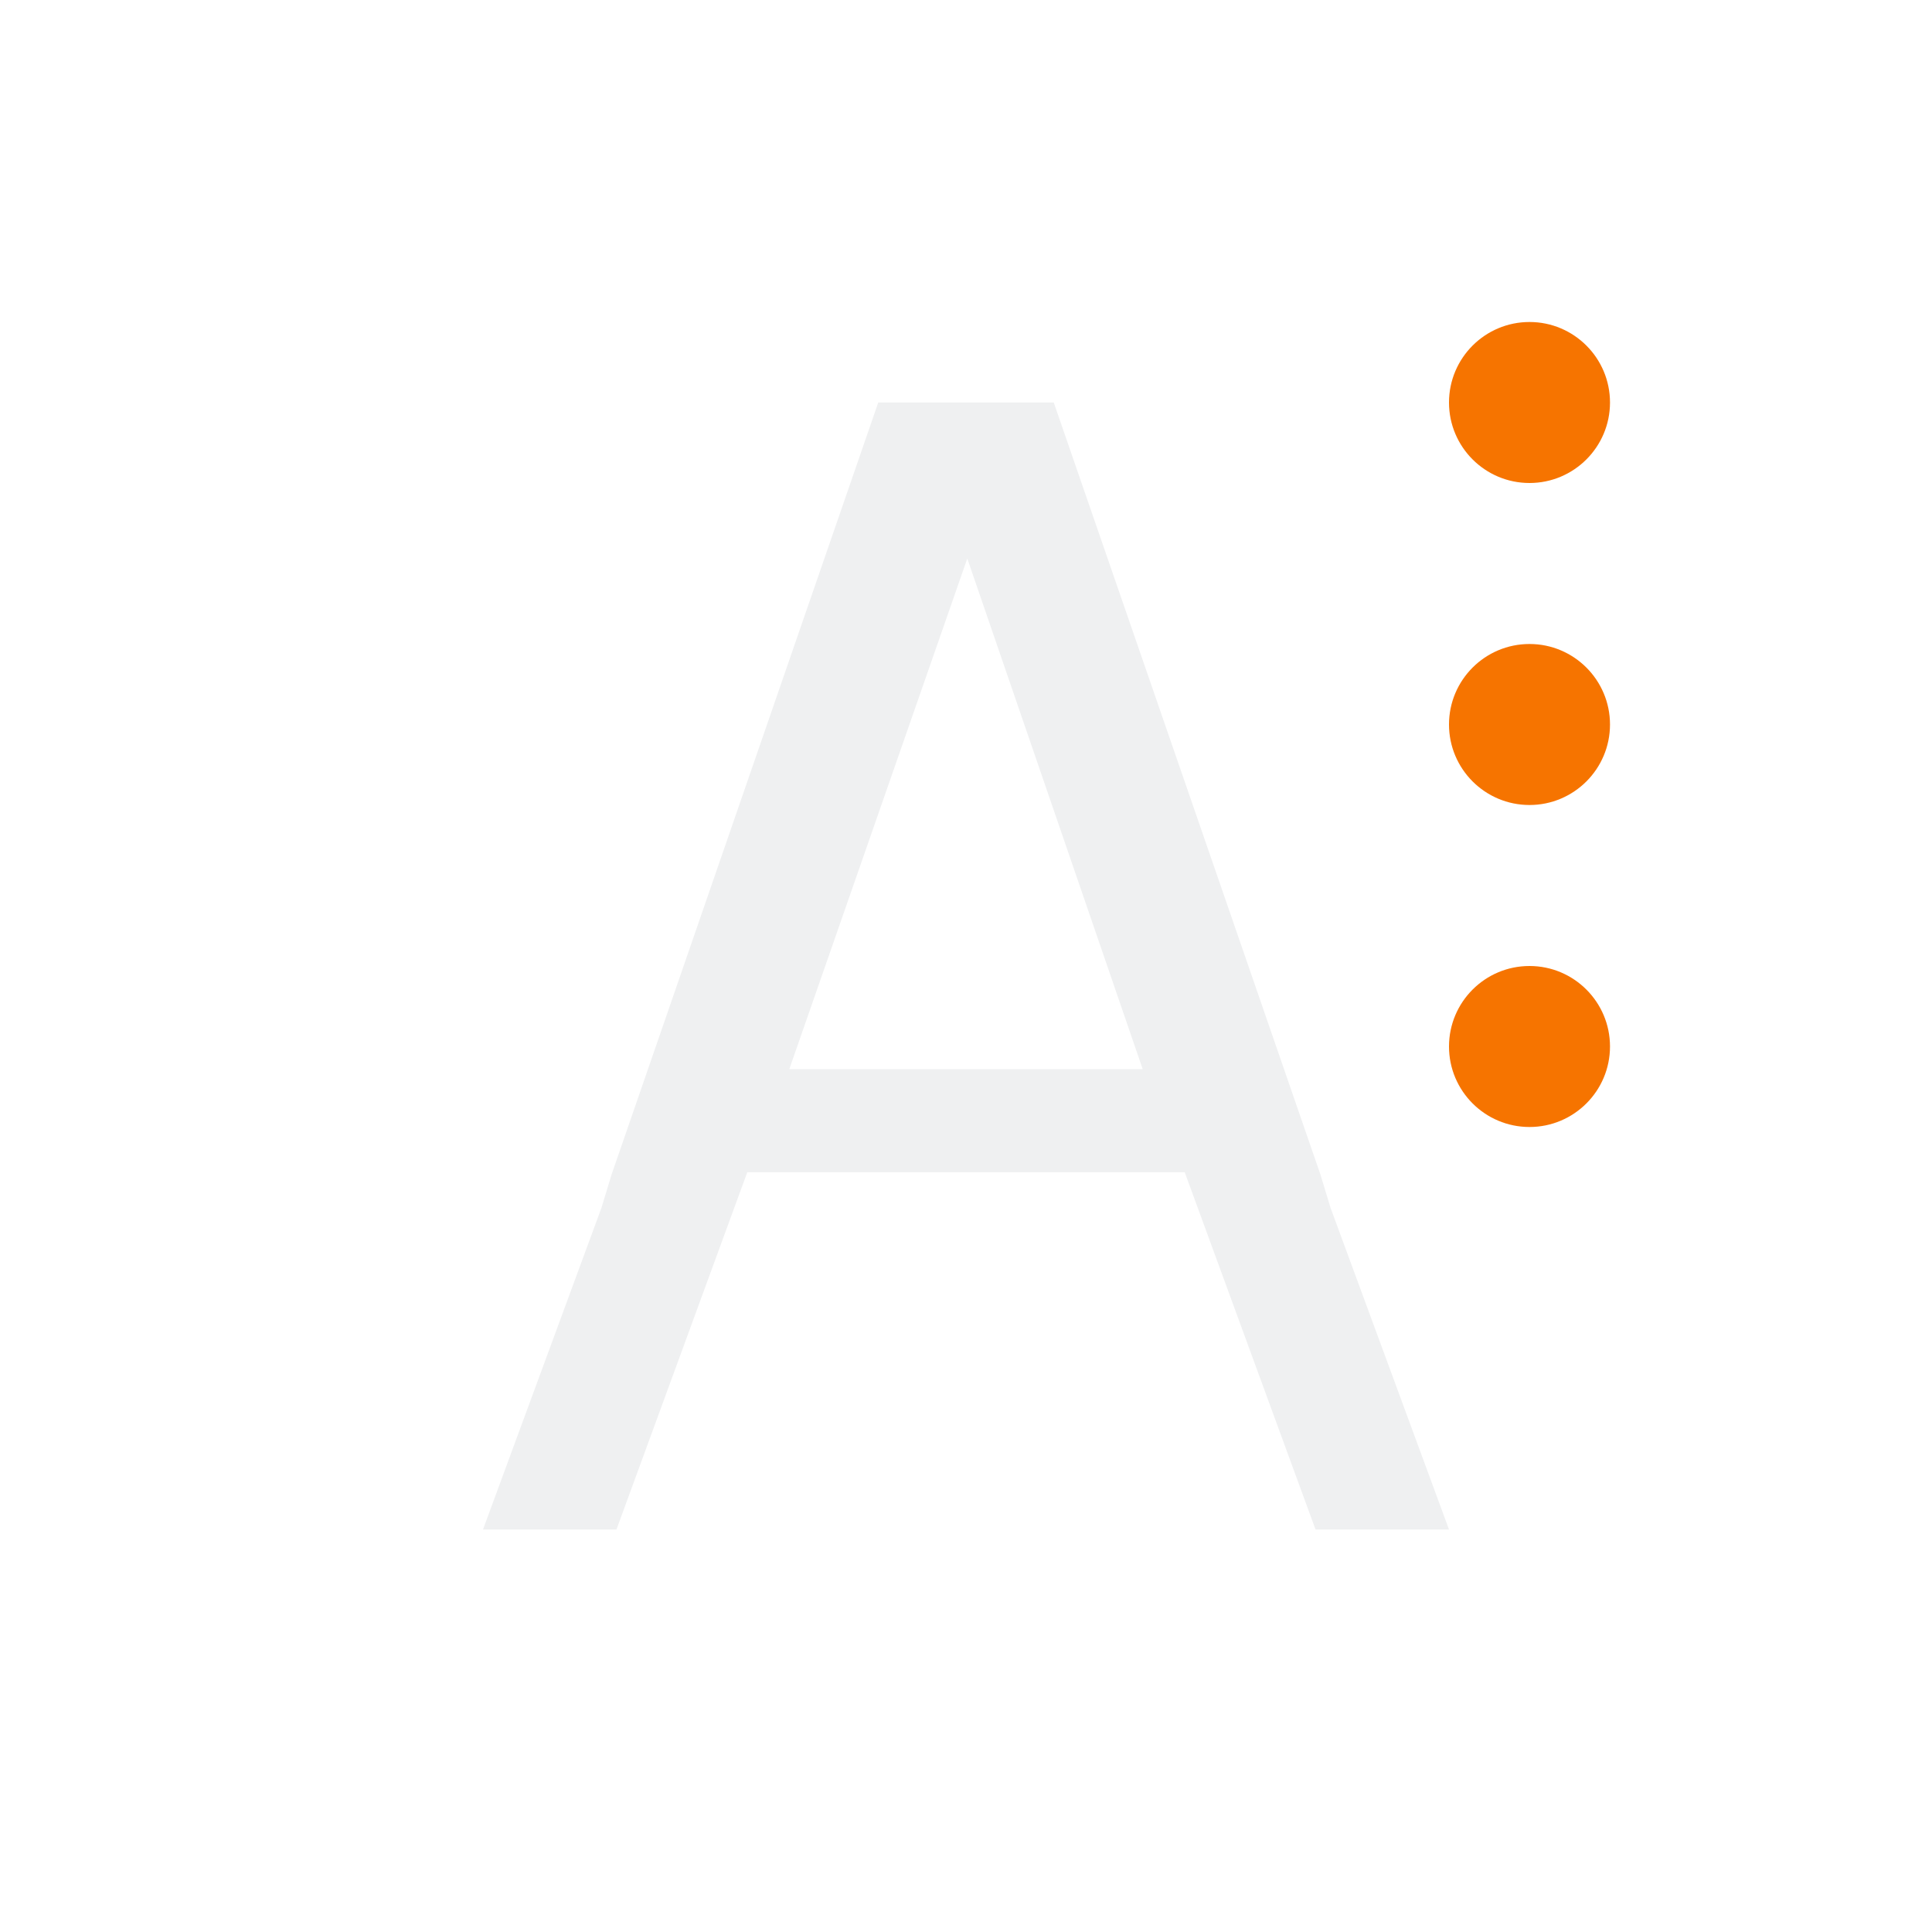
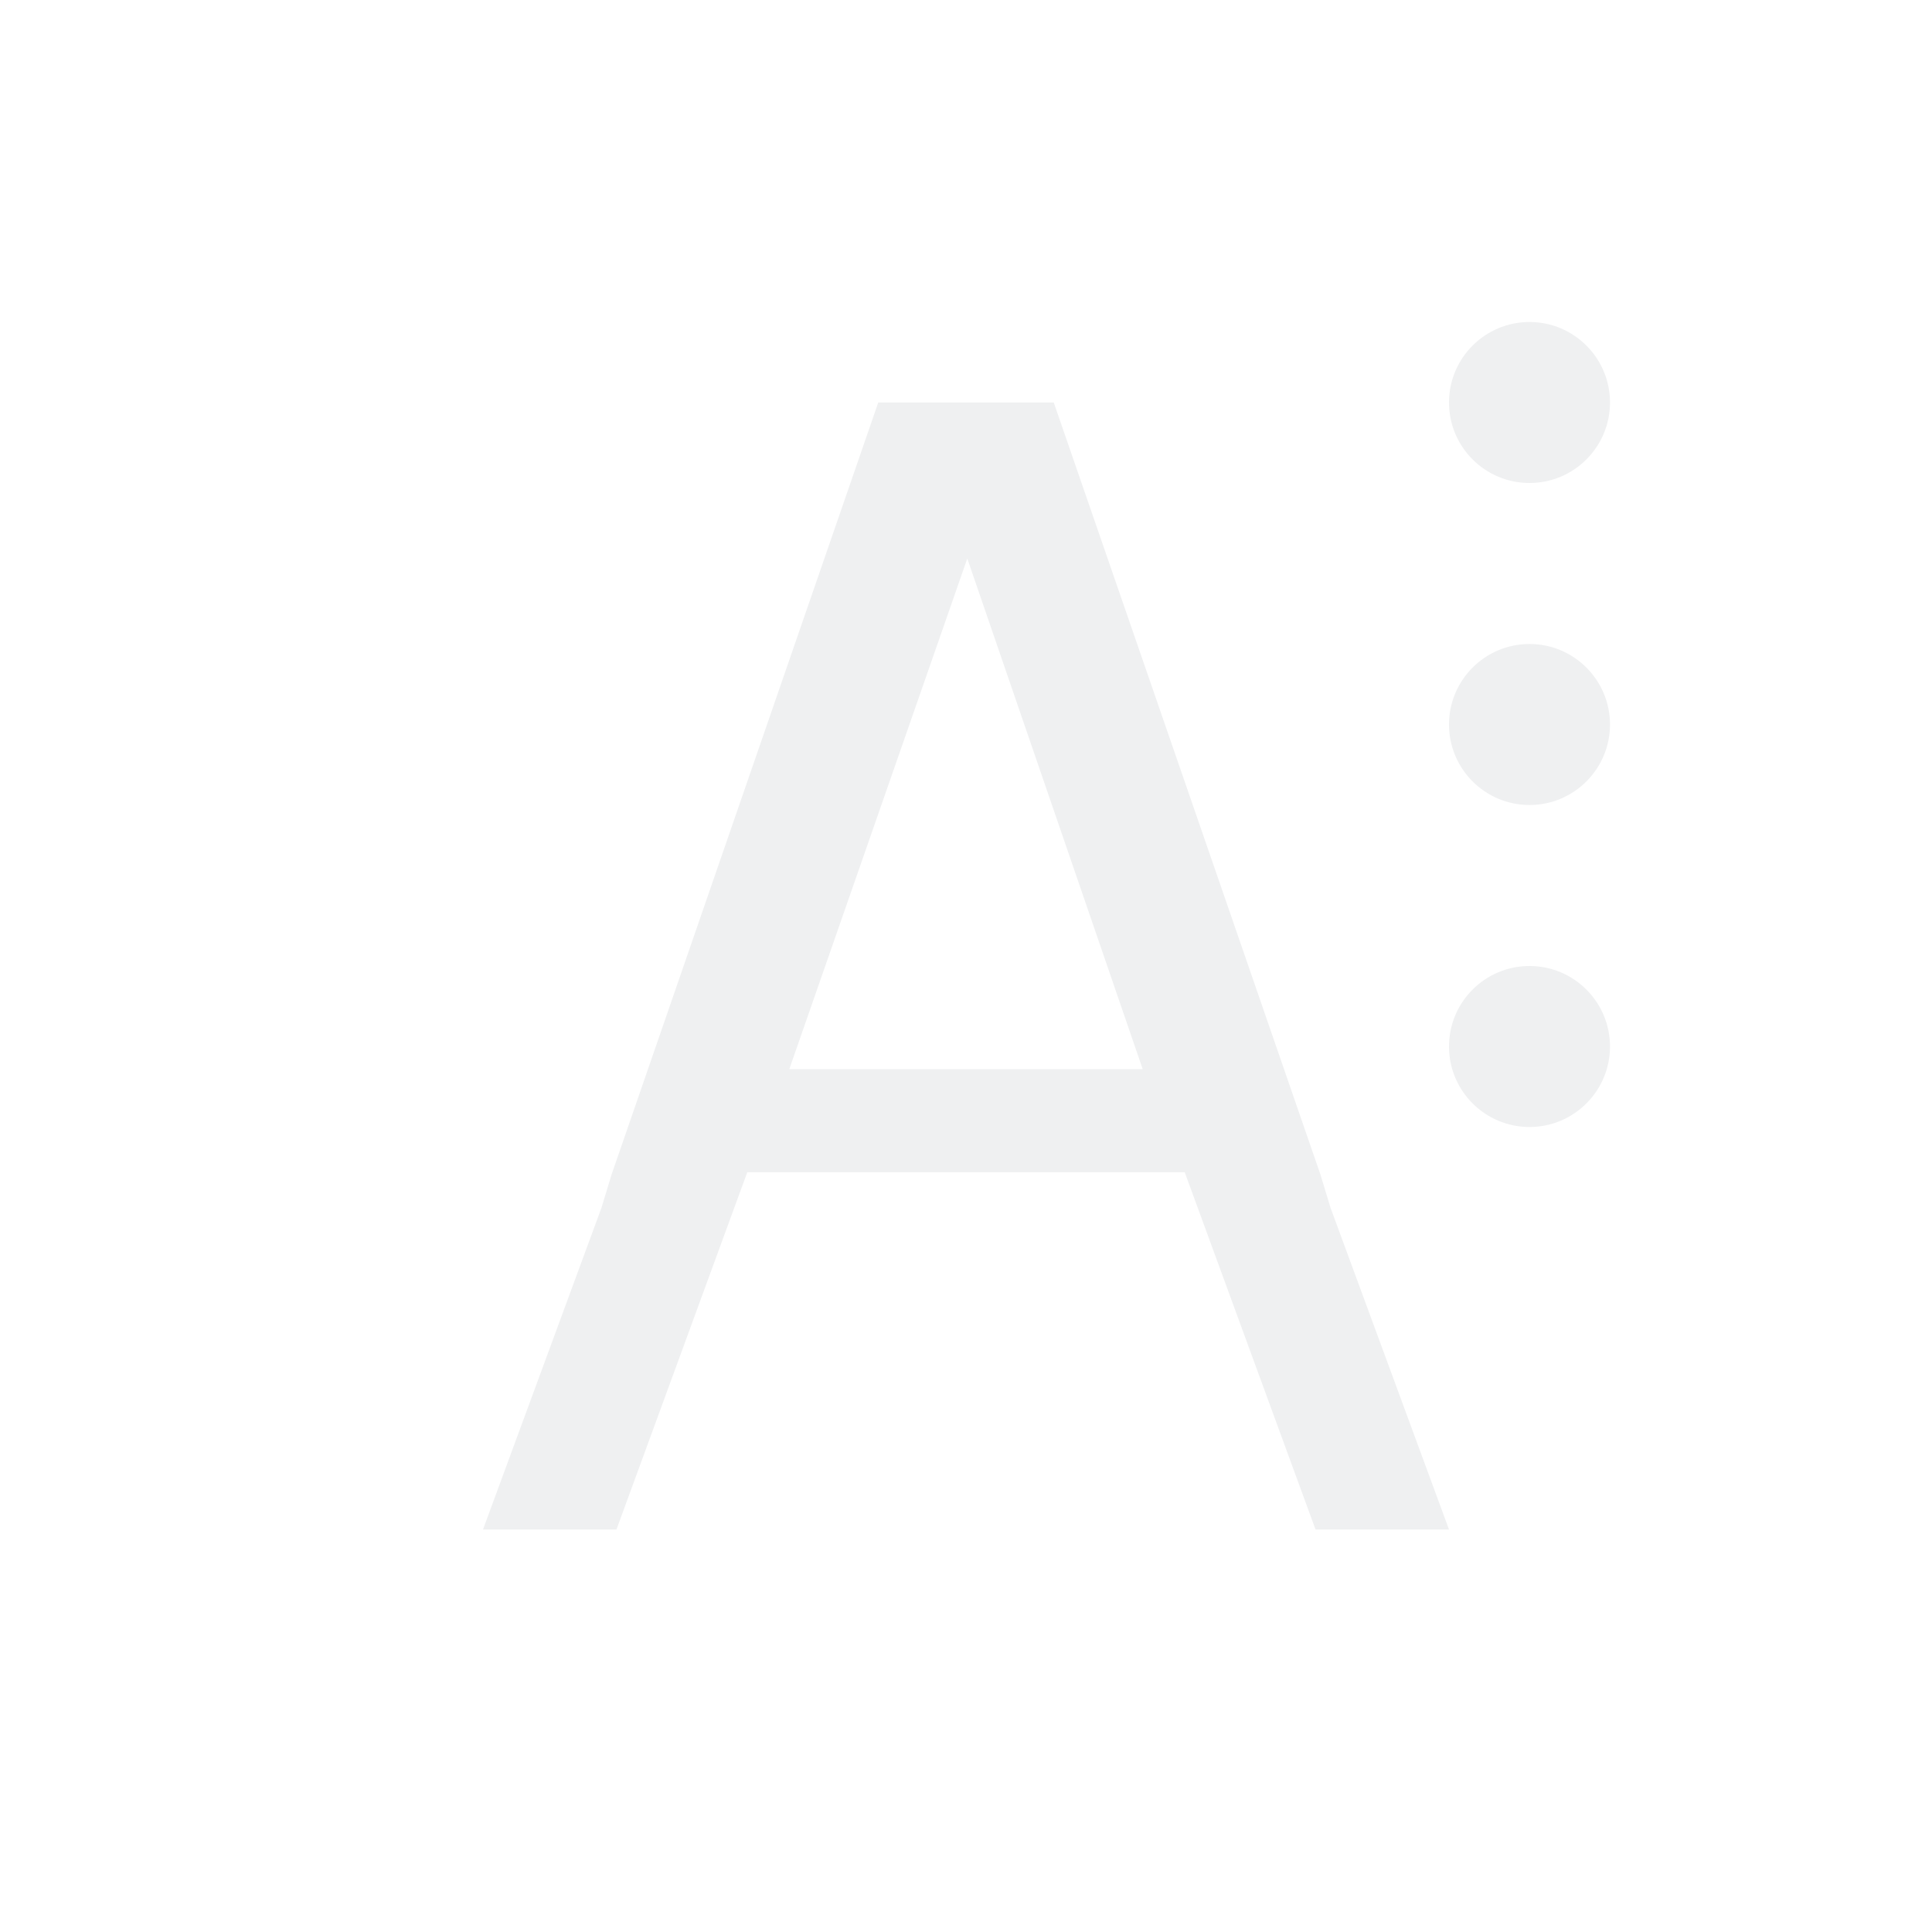
<svg xmlns="http://www.w3.org/2000/svg" viewBox="0 0 24 24">
  <defs id="defs3051">
    <style type="text/css" id="current-color-scheme">
      .ColorScheme-Text {
        color:#eff0f1;
      }
-       .ColorScheme-NeutralText {
-         color:#f67400;
-       }
      </style>
  </defs>
  <path style="fill:currentColor;fill-opacity:1;stroke:none" d="M 10.91 5 L 7.596 14.594 L 7.473 15 L 6 19 L 7.658 19 L 9.283 14.562 L 14.717 14.562 L 16.342 19 L 18 19 L 16.527 15 L 16.404 14.594 L 13.09 5 L 12.875 5 L 11.125 5 L 10.91 5 z M 12.016 6.938 L 14.195 13.281 L 9.805 13.281 L 12.016 6.938 z " class="ColorScheme-Text" />
-   <path style="fill:currentColor;fill-opacity:1;stroke:none" class="ColorScheme-NeutralText" d="M 19 4 C 18.448 4 18 4.448 18 5 C 18 5.552 18.448 6 19 6 C 19.552 6 20 5.552 20 5 C 20 4.448 19.552 4 19 4 z M 19 8 C 18.448 8 18 8.448 18 9 C 18 9.552 18.448 10 19 10 C 19.552 10 20 9.552 20 9 C 20 8.448 19.552 8 19 8 z M 19 12 C 18.448 12 18 12.448 18 13 C 18 13.552 18.448 14 19 14 C 19.552 14 20 13.552 20 13 C 20 12.448 19.552 12 19 12 z " />
+   <path style="fill:currentColor;fill-opacity:1;stroke:none" d="M 19 4 C 18.448 4 18 4.448 18 5 C 18 5.552 18.448 6 19 6 C 19.552 6 20 5.552 20 5 C 20 4.448 19.552 4 19 4 z M 19 8 C 18.448 8 18 8.448 18 9 C 18 9.552 18.448 10 19 10 C 19.552 10 20 9.552 20 9 C 20 8.448 19.552 8 19 8 z M 19 12 C 18.448 12 18 12.448 18 13 C 18 13.552 18.448 14 19 14 C 19.552 14 20 13.552 20 13 C 20 12.448 19.552 12 19 12 z " class="ColorScheme-Text" />
</svg>
